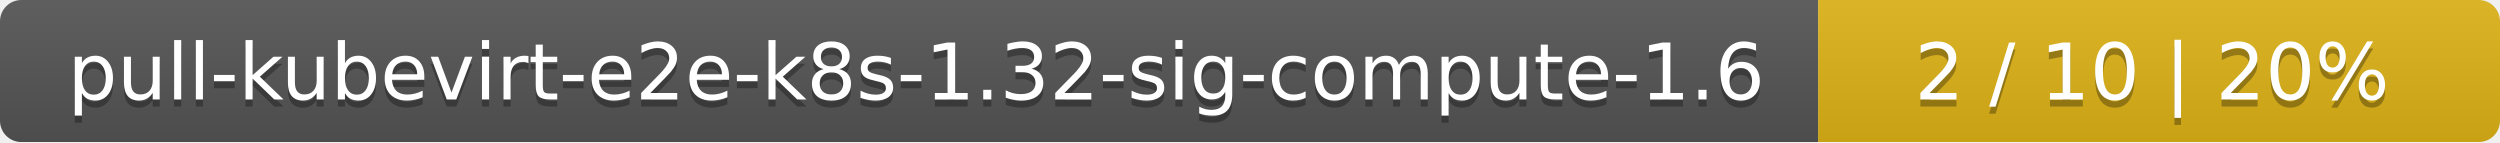
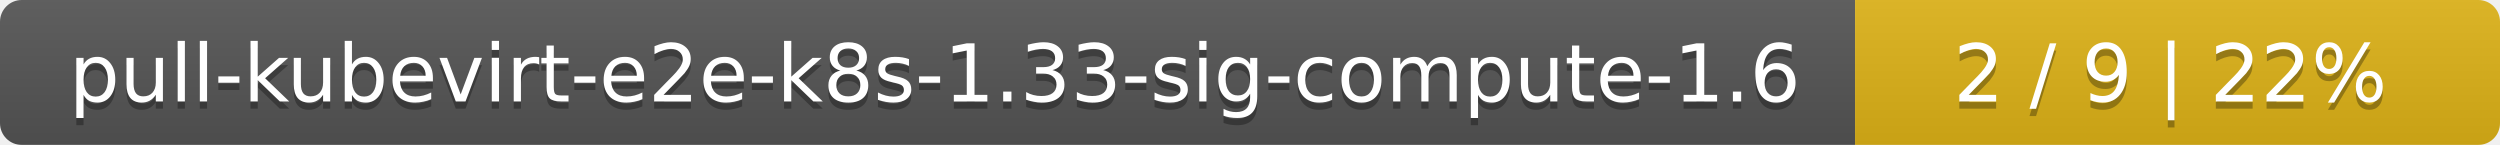
- <svg xmlns="http://www.w3.org/2000/svg" width="352" height="20">
+ <svg xmlns="http://www.w3.org/2000/svg" width="345" height="20">
  <linearGradient id="smooth" x2="0" y2="100%">
    <stop offset="0" stop-color="#bbb" stop-opacity=".1" />
    <stop offset="1" stop-opacity=".1" />
  </linearGradient>
  <mask id="round">
-     <rect width="352" height="20" rx="3" fill="#fff" />
+     <rect width="345" height="20" rx="3" fill="#fff" />
  </mask>
  <g mask="url(#round)">
    <rect width="256" height="20" fill="#555" />
-     <rect x="256" width="96" height="20" fill="#dfb317" />
-     <rect width="352" height="20" fill="url(#smooth)" />
+     <rect x="256" width="89" height="20" fill="#dfb317" />
+     <rect width="345" height="20" fill="url(#smooth)" />
  </g>
  <g fill="#fff" text-anchor="middle" font-family="DejaVu Sans,Verdana,Geneva,sans-serif" font-size="11">
-     <text x="129" y="15" fill="#010101" fill-opacity=".3">pull-kubevirt-e2e-k8s-1.32-sig-compute-1.6</text>
-     <text x="129" y="14">pull-kubevirt-e2e-k8s-1.32-sig-compute-1.6</text>
-     <text x="303" y="15" fill="#010101" fill-opacity=".3">2 / 10    |    20%</text>
-     <text x="303" y="14">2 / 10    |    20%</text>
+     <text x="129" y="15" fill="#010101" fill-opacity=".3">pull-kubevirt-e2e-k8s-1.33-sig-compute-1.6</text>
+     <text x="129" y="14">pull-kubevirt-e2e-k8s-1.33-sig-compute-1.6</text>
+     <text x="299.5" y="15" fill="#010101" fill-opacity=".3">2 / 9    |    22%</text>
+     <text x="299.5" y="14">2 / 9    |    22%</text>
  </g>
</svg>
